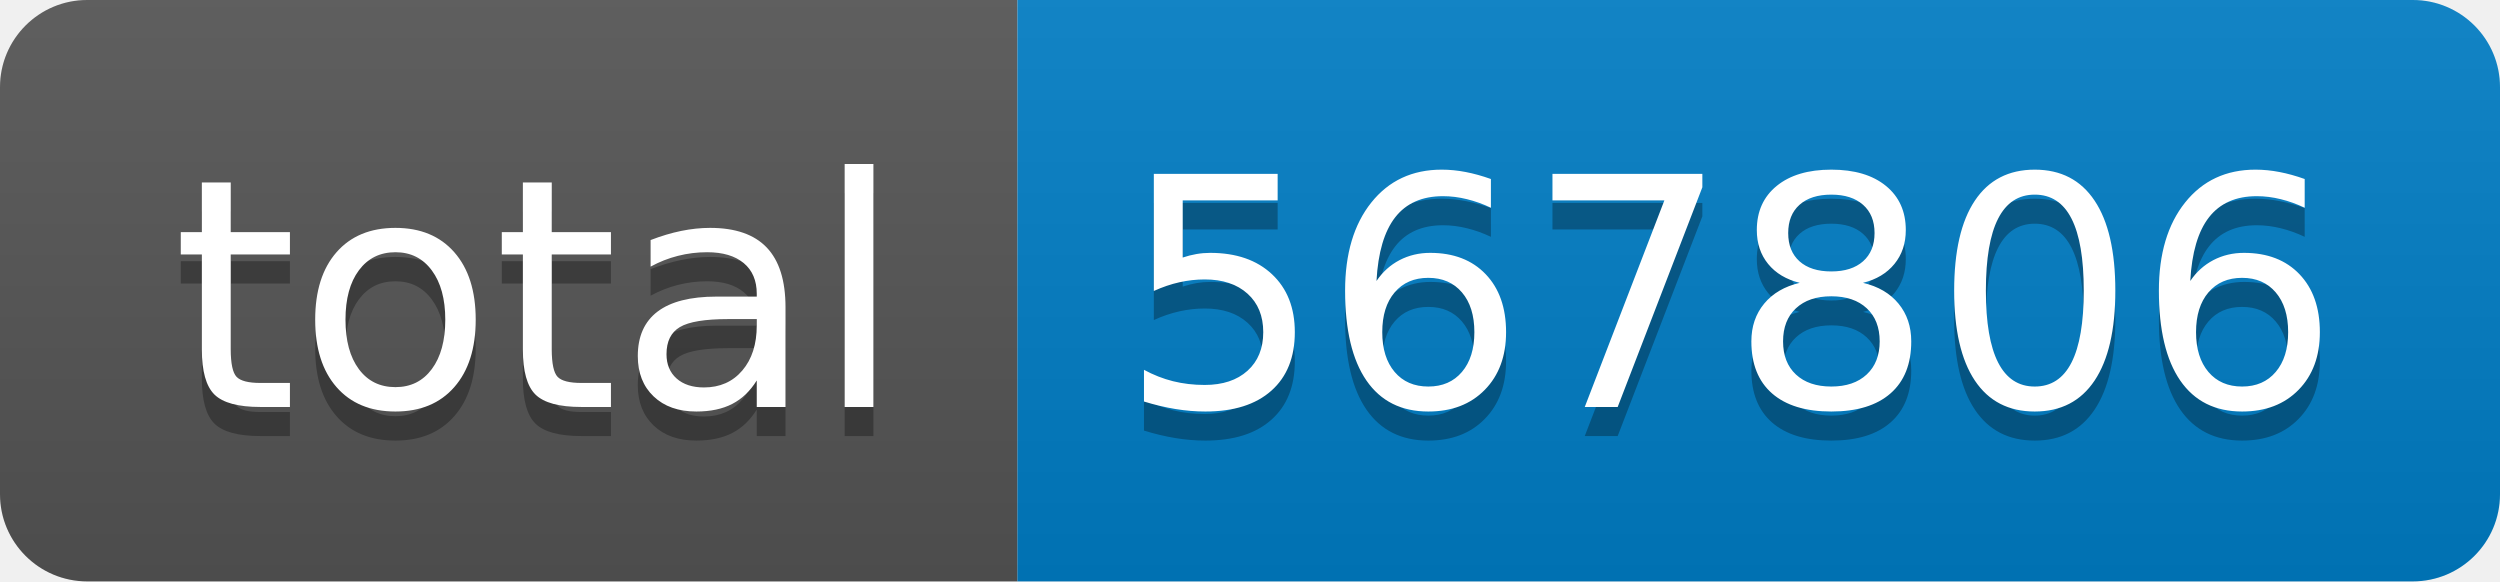
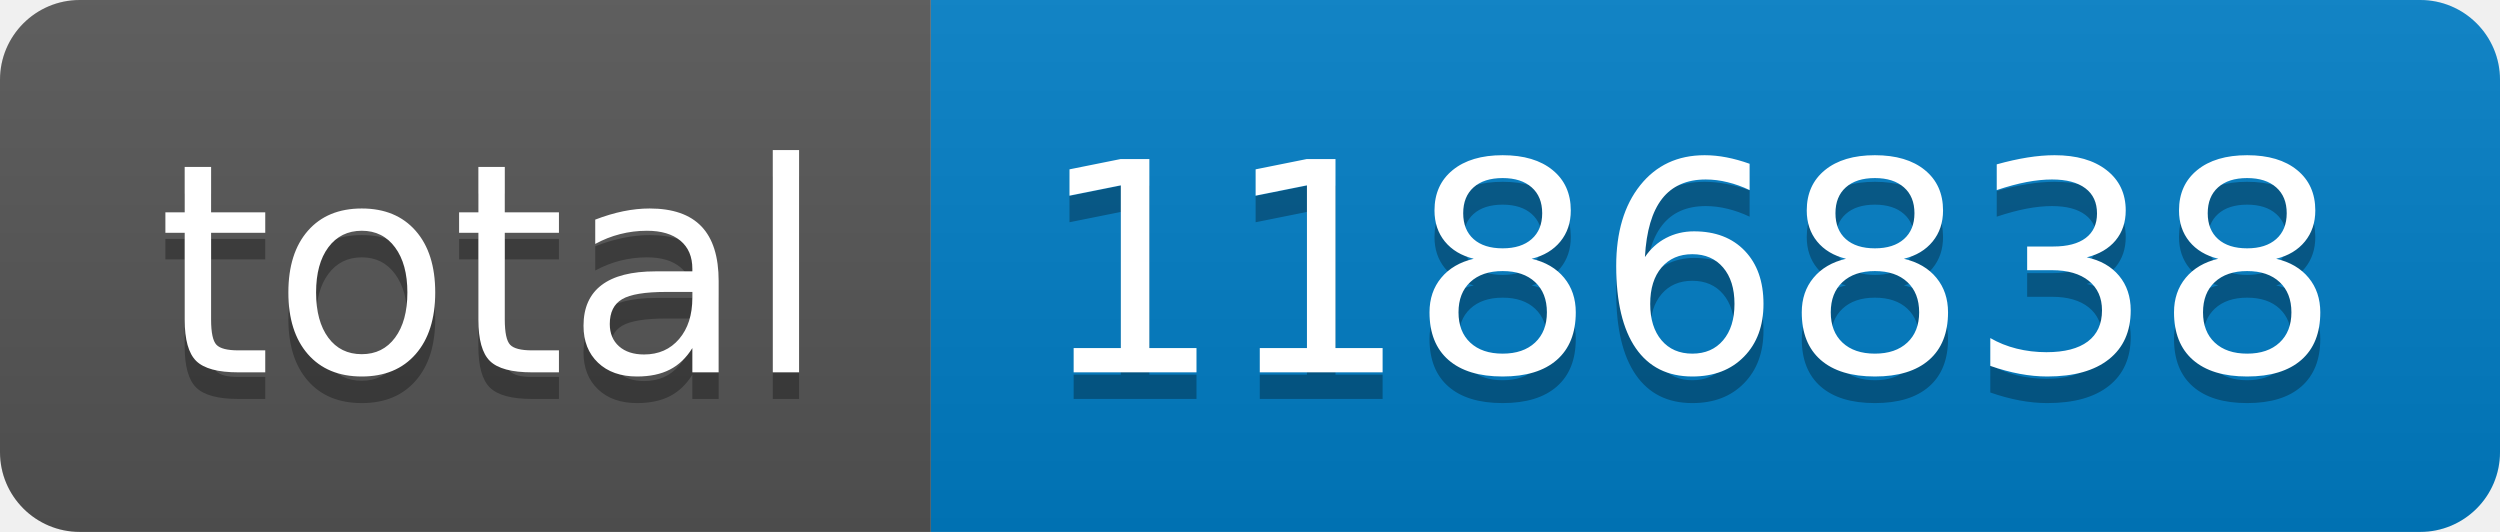
- <svg xmlns="http://www.w3.org/2000/svg" width="86" height="20" role="img" aria-label="total: 567806">
+ <svg xmlns="http://www.w3.org/2000/svg" width="94" height="20" role="img" aria-label="total: 1186838">
  <linearGradient id="s" x2="0" y2="100%">
    <stop offset="0" stop-color="#bbb" stop-opacity=".1" />
    <stop offset="1" stop-opacity=".1" />
  </linearGradient>
  <clipPath id="r">
-     <rect width="86" height="20" rx="3" fill="#fff" />
+     <rect width="94" height="20" rx="3" fill="#fff" />
  </clipPath>
  <g clip-path="url(#r)">
    <rect width="35" height="20" fill="#555" />
-     <rect x="35" width="51" height="20" fill="#007ec6" />
-     <rect width="86" height="20" fill="url(#s)" />
+     <rect x="35" width="59" height="20" fill="#007ec6" />
+     <rect width="94" height="20" fill="url(#s)" />
  </g>
  <g fill="#fff" text-anchor="middle" font-family="Verdana,Geneva,DejaVu Sans,sans-serif" text-rendering="geometricPrecision" font-size="110">
    <text aria-hidden="true" x="185" y="150" fill="#010101" fill-opacity=".3" transform="scale(.1)" textLength="250">total</text>
    <text x="185" y="140" transform="scale(.1)" fill="#fff" textLength="250">total</text>
-     <text aria-hidden="true" x="595" y="150" fill="#010101" fill-opacity=".3" transform="scale(.1)" textLength="410">567806</text>
-     <text x="595" y="140" transform="scale(.1)" fill="#fff" textLength="410">567806</text>
+     <text aria-hidden="true" x="635" y="150" fill="#010101" fill-opacity=".3" transform="scale(.1)" textLength="490">1186838</text>
+     <text x="635" y="140" transform="scale(.1)" fill="#fff" textLength="490">1186838</text>
  </g>
</svg>
